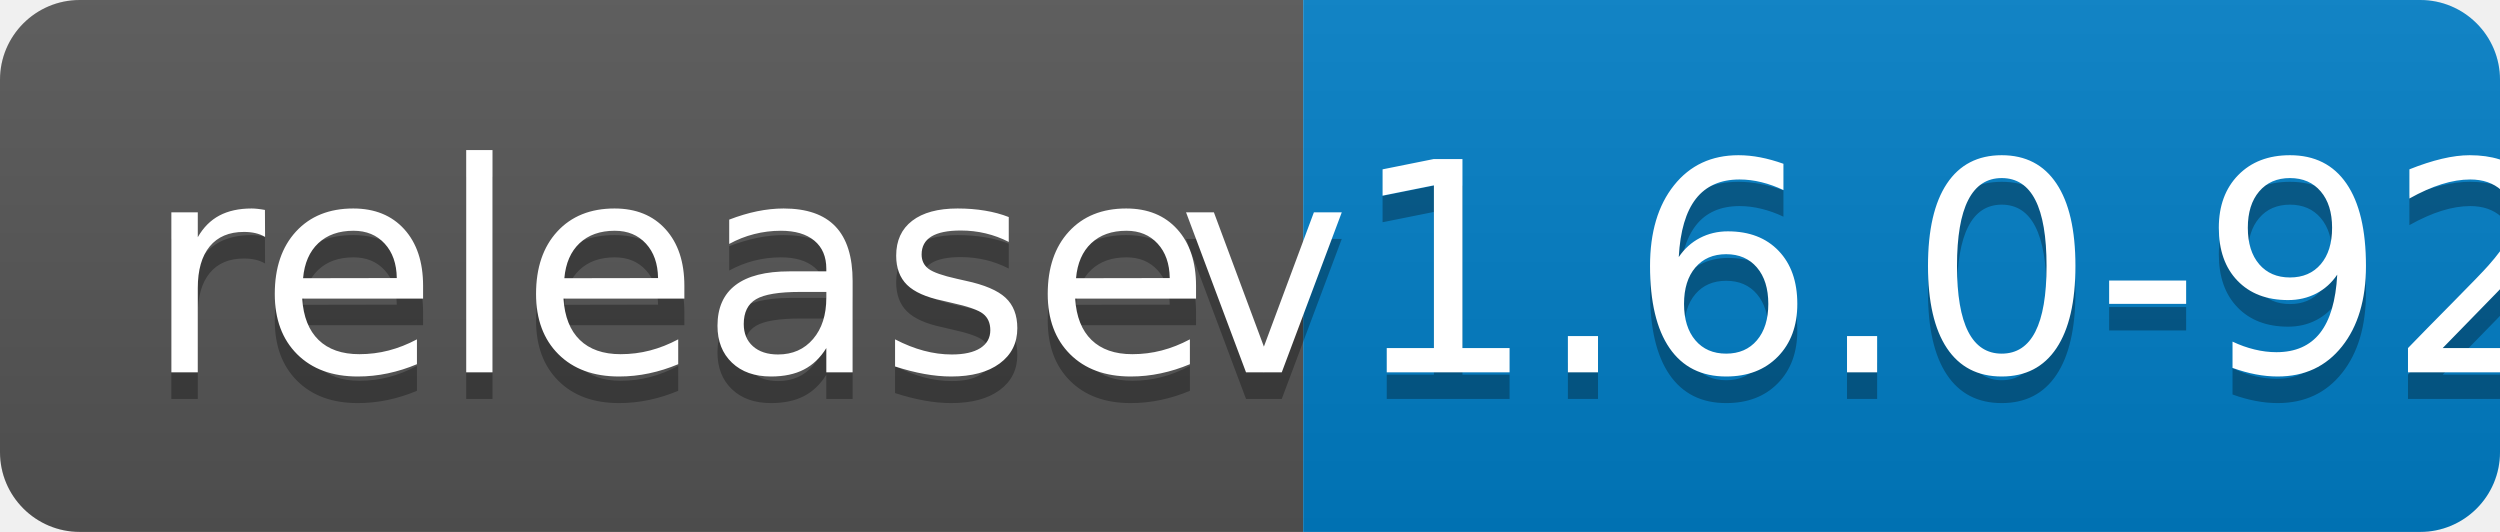
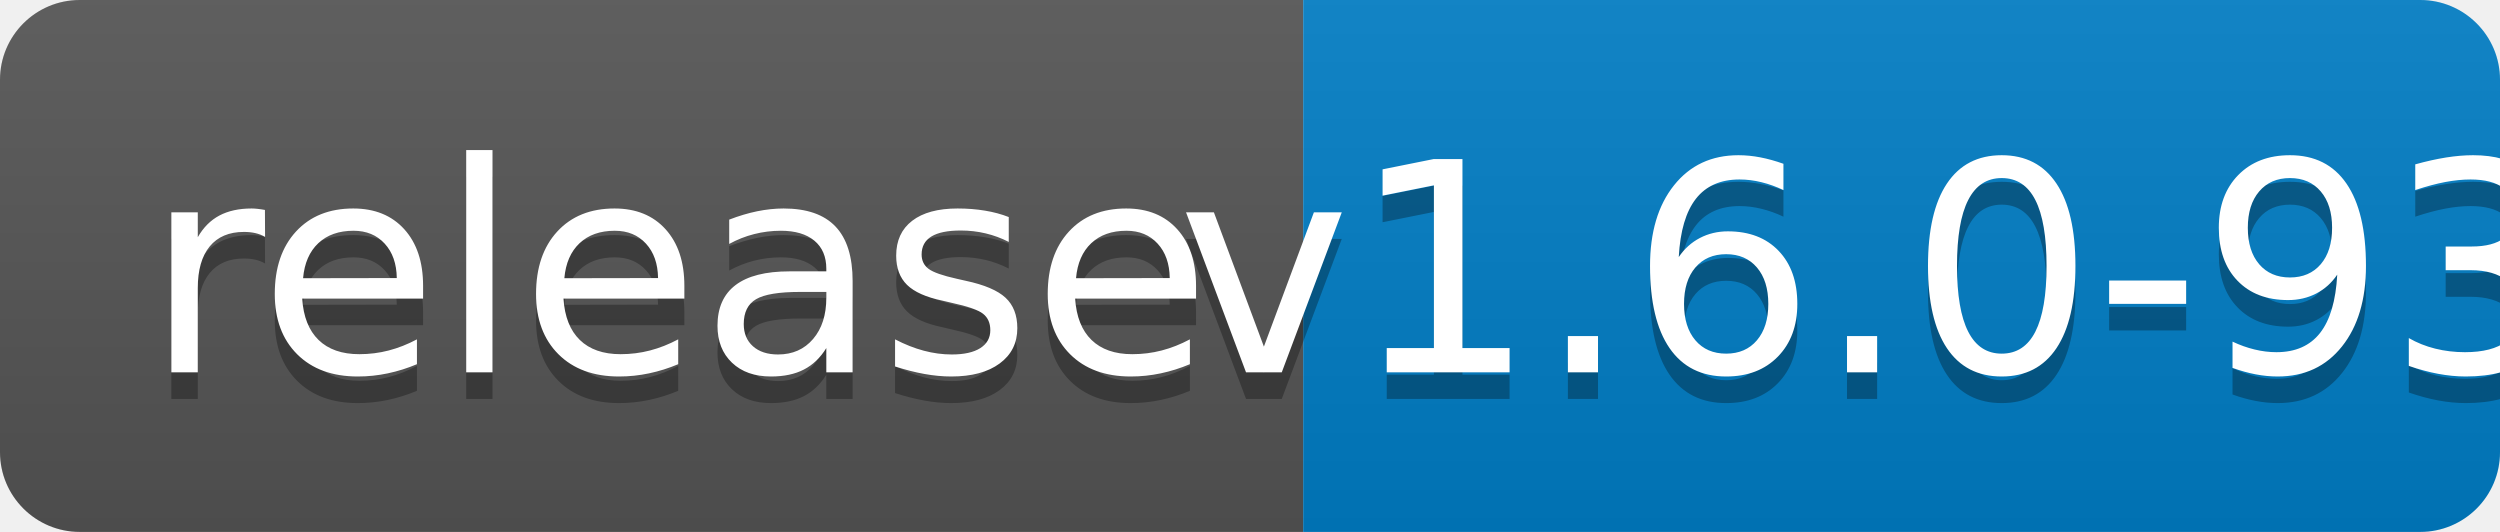
<svg xmlns="http://www.w3.org/2000/svg" width="94" height="20">
  <linearGradient id="b" x2="0" y2="100%">
    <stop offset="0" stop-color="#bbb" stop-opacity=".1" />
    <stop offset="1" stop-opacity=".1" />
  </linearGradient>
  <clipPath id="a">
    <rect width="94" height="20" rx="3" fill="#fff" />
  </clipPath>
  <g clip-path="url(#a)">
    <path fill="#555" d="M0 0h49v20H0z" />
    <path fill="#007ec6" d="M49 0h45v20H49z" />
    <path fill="url(#b)" d="M0 0h94v20H0z" />
  </g>
  <g fill="#fff" text-anchor="middle" font-family="DejaVu Sans,Verdana,Geneva,sans-serif" font-size="110">
    <text x="255" y="150" fill="#010101" fill-opacity=".3" transform="scale(.1)" textLength="390">release</text>
    <text x="255" y="140" transform="scale(.1)" textLength="390">release</text>
-     <text x="705" y="150" fill="#010101" fill-opacity=".3" transform="scale(.1)" textLength="350">v1.6.0-92</text>
-     <text x="705" y="140" transform="scale(.1)" textLength="350">v1.6.0-92</text>
+     <text x="705" y="150" fill="#010101" fill-opacity=".3" transform="scale(.1)" textLength="350">v1.6.0-93</text>
+     <text x="705" y="140" transform="scale(.1)" textLength="350">v1.6.0-93</text>
  </g>
</svg>
